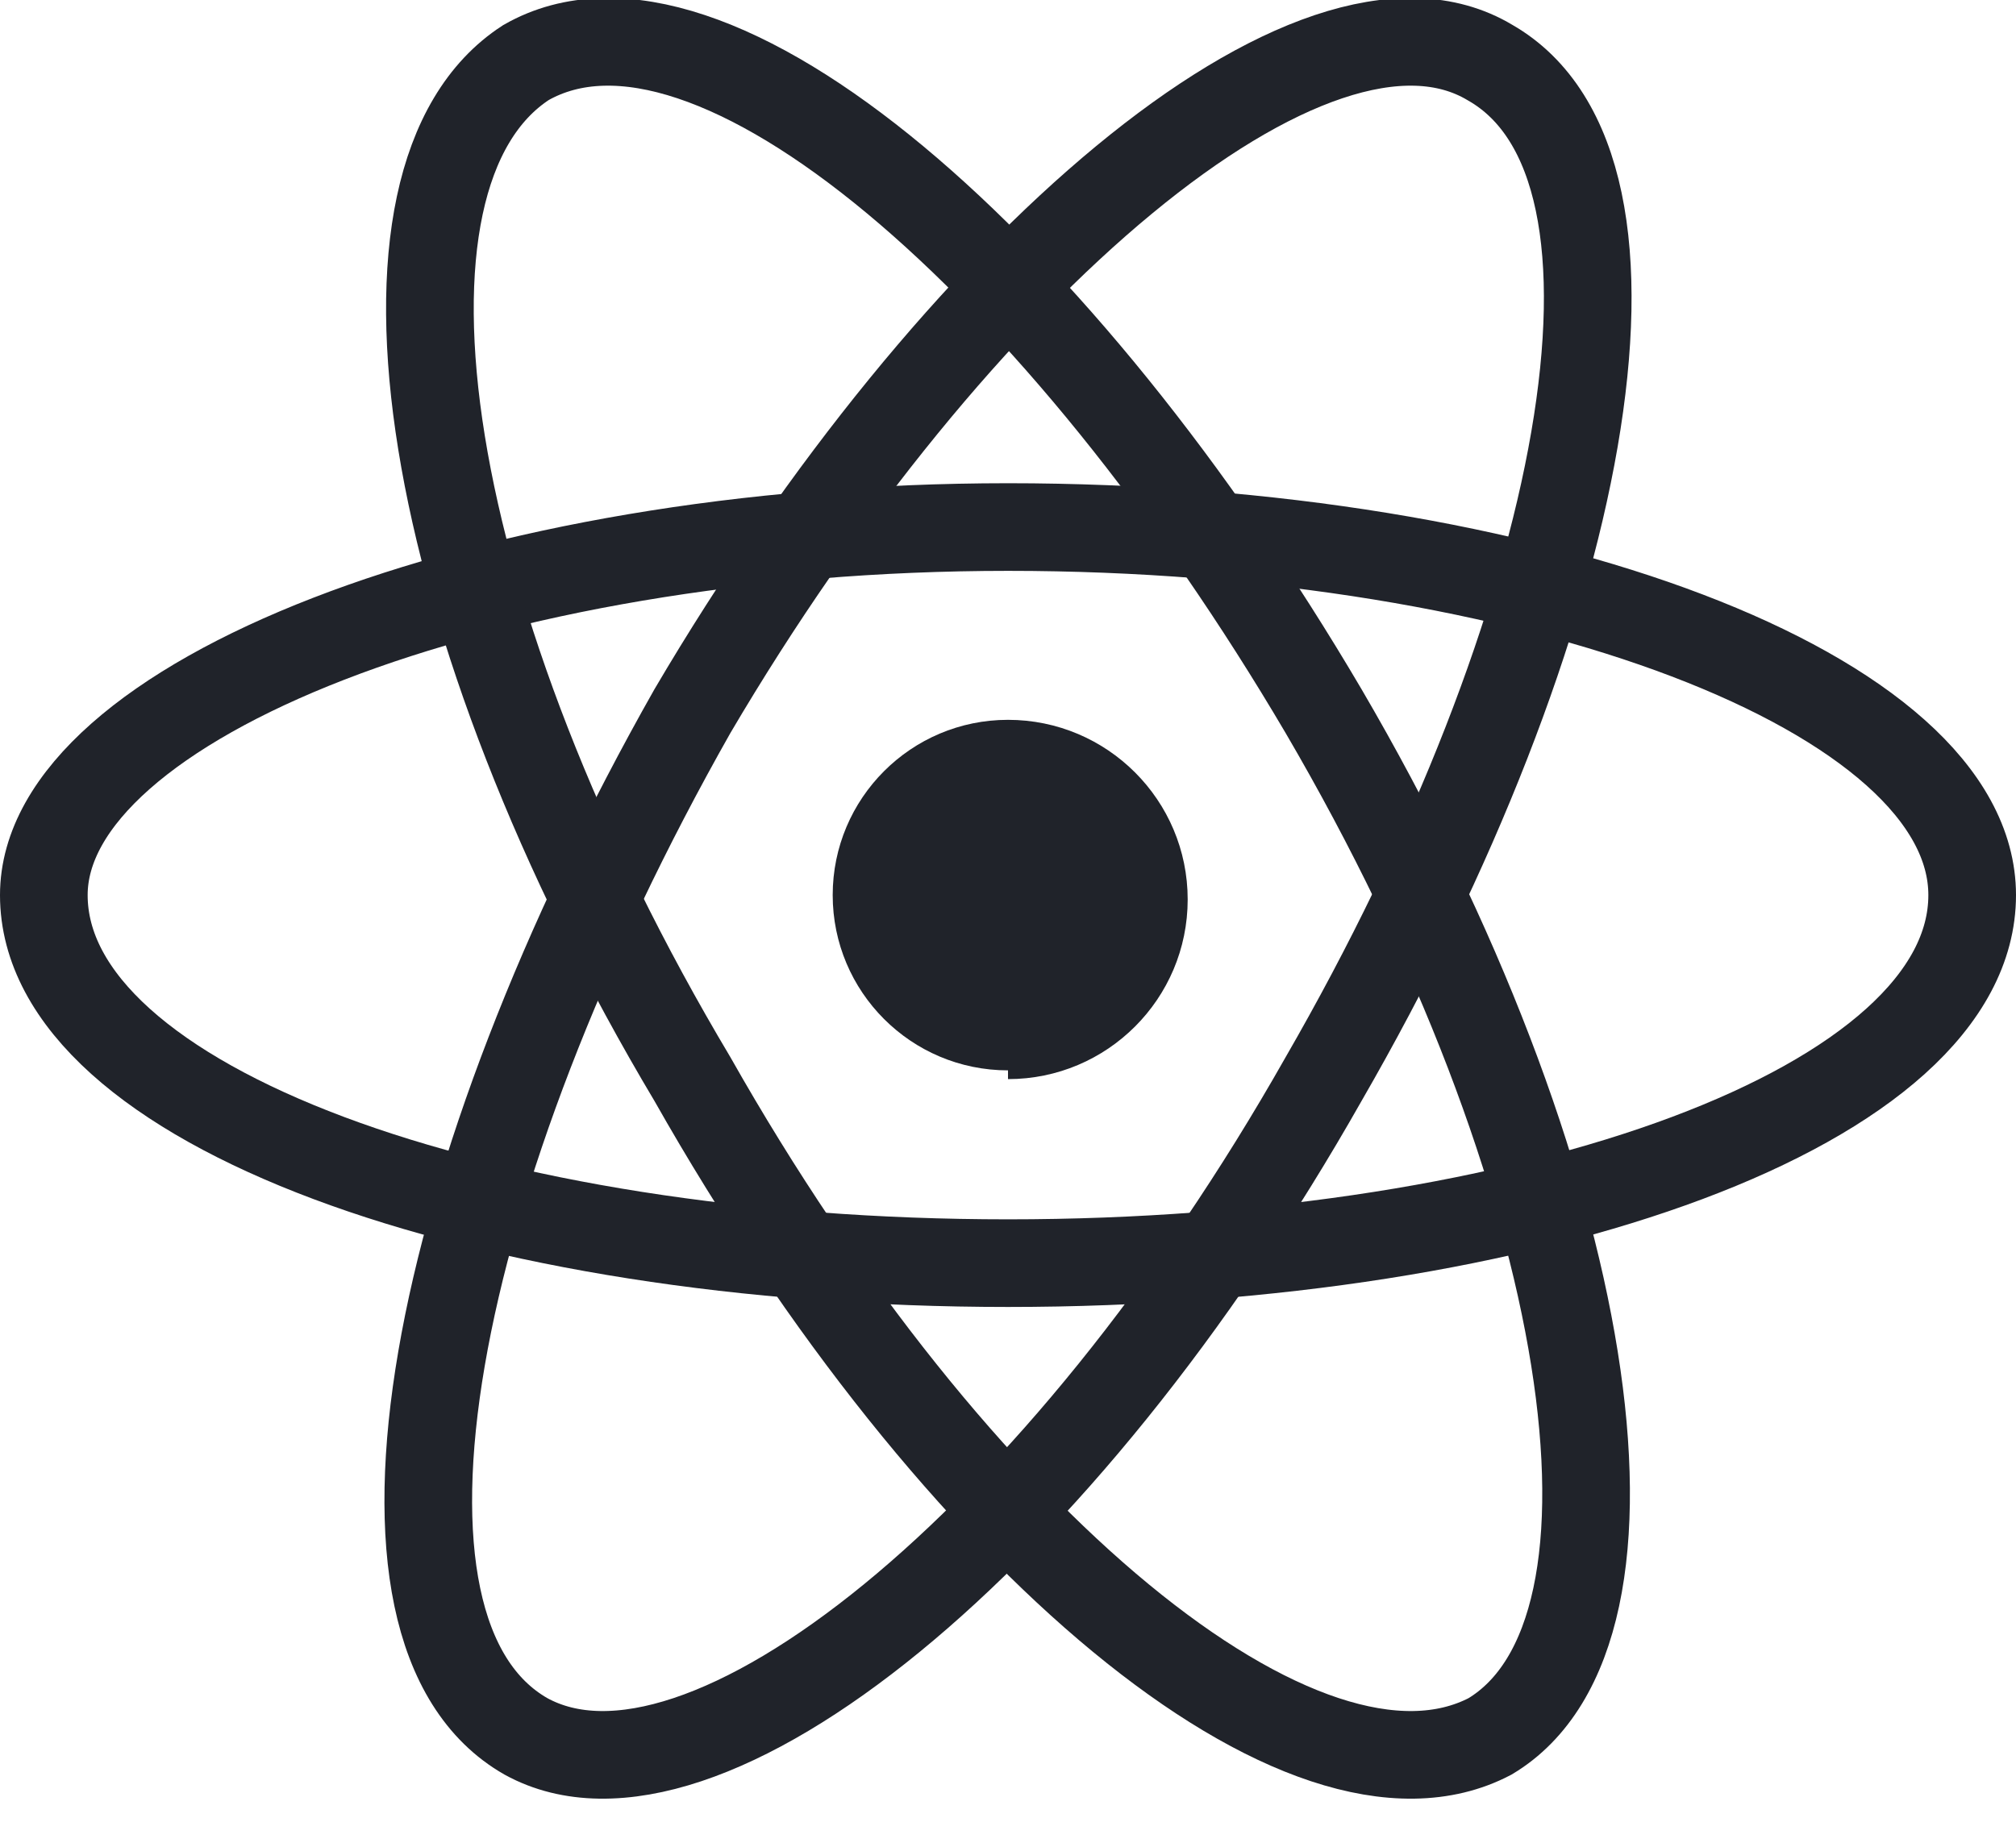
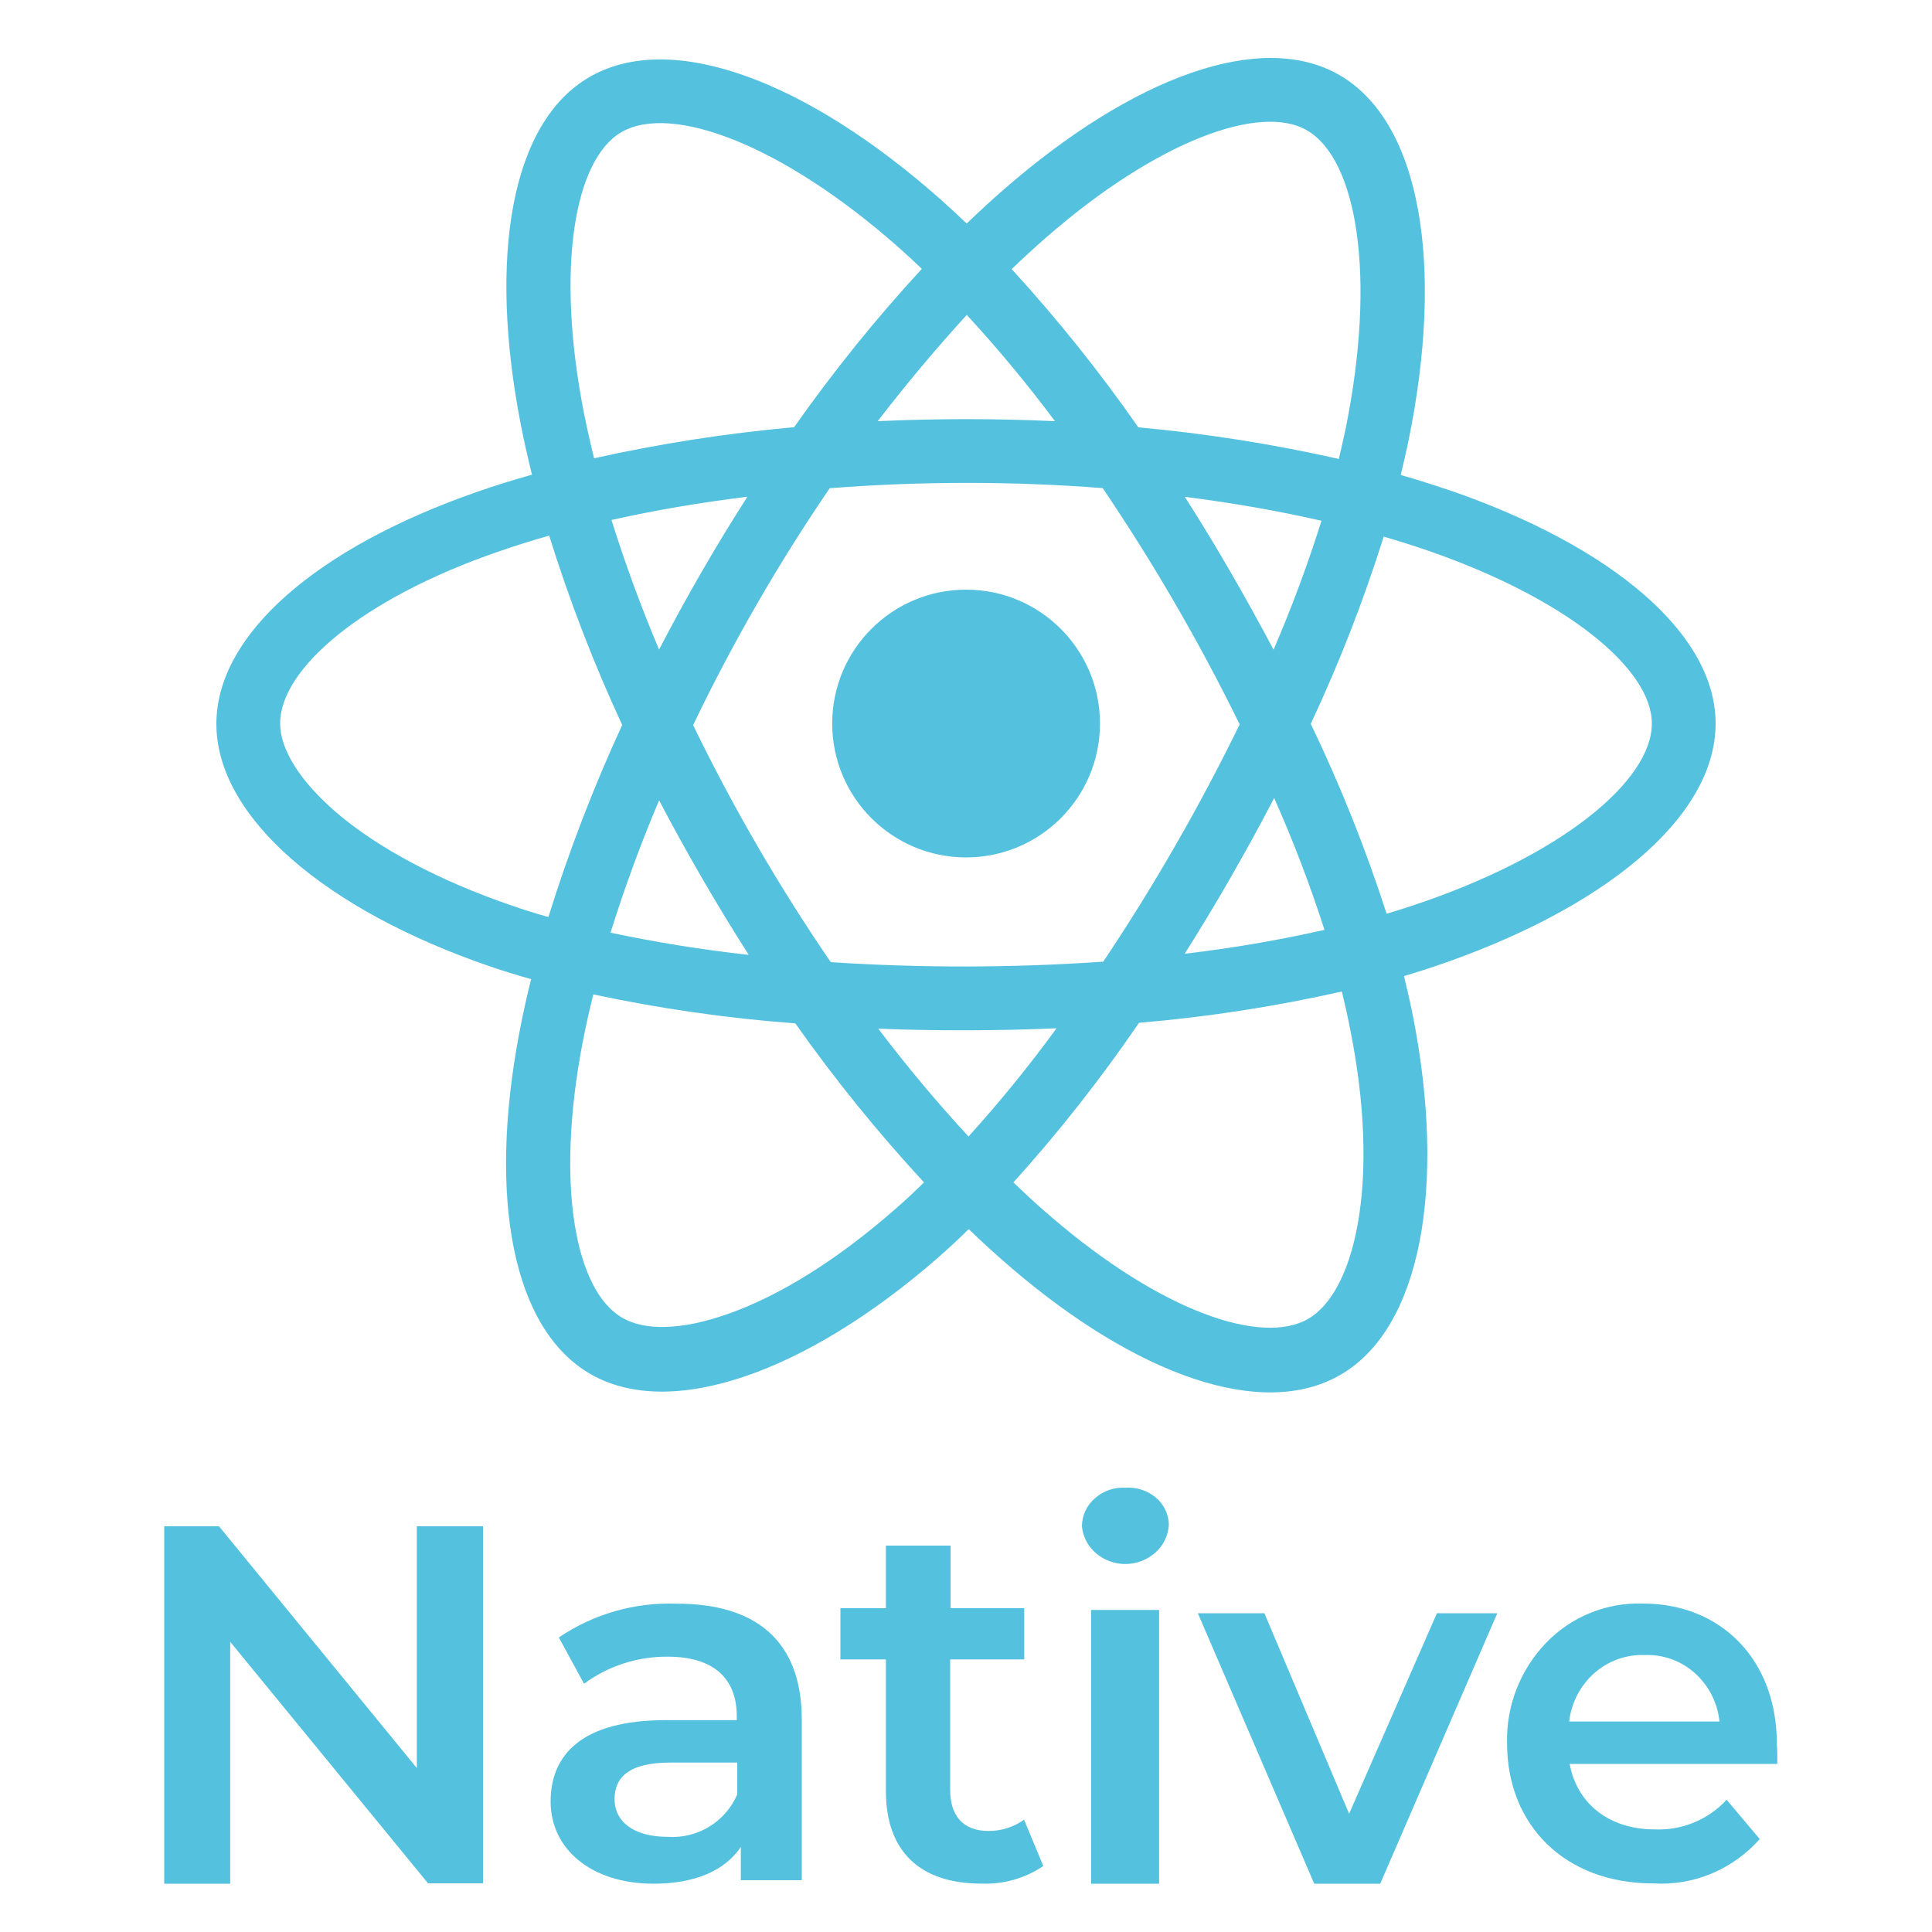
- <svg xmlns="http://www.w3.org/2000/svg" width="35" height="32" viewBox="0 0 23 21" fill="none">
-   <path d="M11.5 12.3a2 2 0 1 0 0-4.1 2 2 0 0 0 0 4Z" fill="#20232a" />
-   <path d="M11.5 14.4c6 0 11-1.8 11-4.2 0-2.3-5-4.2-11-4.2s-11 2-11 4.2c0 2.4 5 4.2 11 4.2Z" stroke="#20232a" />
-   <path d="M7.9 12.3c3 5.3 7 8.6 9.1 7.5 2-1.2 1.2-6.4-1.9-11.7C12.1 3 8.1-.5 6 .7 4 2 4.8 7.1 7.9 12.3Z" stroke="#20232a" />
-   <path d="M7.9 8.1c-3 5.3-4 10.5-1.9 11.7 2 1.1 6.1-2.2 9.1-7.5 3-5.2 4-10.4 1.9-11.6C15-.5 10.9 3 7.9 8.1Z" stroke="#20232a" />
+ <svg xmlns="http://www.w3.org/2000/svg" width="200" height="200" fill="none">
+   <path d="M150 50.74a99.14 99.14 0 0 0-5-1.57c.28-1.14.54-2.27.78-3.41 3.78-18.35 1.3-33.14-7.14-38-8.09-4.67-21.33.19-34.7 11.83-1.32 1.15-2.6 2.33-3.87 3.55-.84-.81-1.7-1.6-2.57-2.38C83.49 8.3 69.44 3.06 61 7.99c-8.09 4.68-10.48 18.58-7.08 36 .34 1.73.73 3.44 1.15 5.15-2 .56-3.92 1.16-5.75 1.8-16.43 5.73-26.92 14.7-26.92 24 0 9.62 11.26 19.27 28.38 25.12 1.38.47 2.78.9 4.2 1.3-.46 1.85-.87 3.7-1.22 5.55-3.25 17.1-.71 30.67 7.36 35.33 8.33 4.8 22.31-.14 35.93-12a76.4 76.4 0 0 0 3.23-3c1.37 1.32 2.77 2.59 4.2 3.83 13.18 11.35 26.21 15.93 34.27 11.26 8.33-4.81 11-19.4 7.52-37.14-.27-1.36-.59-2.74-.93-4.15 1-.3 2-.6 2.88-.9C166 94.19 177.6 84.66 177.6 74.9c0-9.36-10.83-18.4-27.6-24.17Zm-41.71-26.15c11.46-10 22.17-13.91 27-11.1 5.2 3 7.22 15.09 4 30.94-.21 1-.45 2.06-.7 3.08a160.1 160.1 0 0 0-20.75-3.27 157.2 157.2 0 0 0-13.11-16.38 92.18 92.18 0 0 1 3.56-3.27ZM68.23 82.85a217.96 217.96 0 0 0 9.28 16c-4.8-.53-9.58-1.3-14.31-2.3a149.9 149.9 0 0 1 5.03-13.7Zm0-15.6a148.6 148.6 0 0 1-4.93-13.42c4.43-1 9.15-1.8 14.07-2.41a200.55 200.55 0 0 0-9.15 15.84h.01Zm3.53 7.8a186.5 186.5 0 0 1 14.13-24.51c9.4-.73 18.85-.74 28.26-.01a202.4 202.4 0 0 1 14.18 24.46 209.24 209.24 0 0 1-14.12 24.56c-9.4.65-18.82.67-28.21.05a190.84 190.84 0 0 1-14.25-24.54h.01Zm55.64 15.78c1.56-2.71 3.06-5.45 4.5-8.22a135.5 135.5 0 0 1 5.21 13.65 138.8 138.8 0 0 1-14.47 2.47c1.64-2.6 3.23-5.23 4.76-7.9Zm4.44-23.57a243.43 243.43 0 0 0-4.47-8.07 196.38 196.38 0 0 0-4.72-7.76c4.95.63 9.7 1.46 14.15 2.48a140.95 140.95 0 0 1-4.96 13.35ZM100.08 32.6c3.23 3.5 6.28 7.18 9.13 11-6.12-.28-12.24-.28-18.35 0a169.9 169.9 0 0 1 9.22-11ZM64.33 13.68c5.19-3 16.67 1.28 28.77 12 .77.69 1.55 1.4 2.33 2.15a159.75 159.75 0 0 0-13.22 16.39c-6.96.63-13.88 1.7-20.71 3.22-.39-1.58-.75-3.18-1.07-4.78-2.91-14.91-.98-26.15 3.9-28.98Zm-7.56 81.25c-1.3-.36-2.57-.76-3.84-1.2-7.56-2.6-13.81-5.95-18.1-9.61C31 80.82 29 77.55 29 74.89c0-5.65 8.46-12.9 22.51-17.76a94.2 94.2 0 0 1 5.34-1.68c2.09 6.7 4.61 13.24 7.56 19.6a163.27 163.27 0 0 0-7.64 19.88Zm35.92 30.22c-6 5.27-12 9-17.37 10.88-4.78 1.69-8.58 1.73-10.88.4-4.9-2.81-6.93-13.72-4.16-28.34.33-1.73.71-3.44 1.14-5.15a155.3 155.3 0 0 0 20.91 3 160.95 160.95 0 0 0 13.32 16.46c-.97.96-1.95 1.88-2.96 2.75Zm7.57-7.5a148.7 148.7 0 0 1-9.34-11.16c6.15.24 12.3.22 18.45-.04-2.84 3.9-5.88 7.63-9.11 11.2Zm40.26 9.23c-.92 5-2.79 8.3-5.08 9.64-4.89 2.83-15.35-.85-26.63-10.56-1.3-1.1-2.6-2.3-3.9-3.56 4.7-5.2 9.04-10.73 13-16.52 7.07-.6 14.08-1.68 21-3.24.31 1.28.59 2.53.83 3.76 1.59 7.85 1.81 14.94.78 20.48Zm5.63-33.11c-.85.28-1.72.56-2.61.82a155.03 155.03 0 0 0-7.85-19.66 155.7 155.7 0 0 0 7.55-19.38c1.59.46 3.12.95 4.61 1.46C162.22 61.99 171 69.26 171 74.89c0 6-9.49 13.8-24.85 18.88Z" fill="#54C1DE" />
+   <path d="M100 88.76a13.86 13.86 0 1 0 .02-27.72 13.86 13.86 0 0 0-.02 27.72Z" fill="#54C1DE" />
+   <path d="M50 158v36.96h-5.69l-20.48-25V195H17v-37h5.67l20.48 25.03V158H50Z" fill="#54C1DE" />
+   <path d="M83 178.02v16.62h-6.31v-3.45c-1.62 2.43-4.71 3.81-9.02 3.81-6.53 0-10.67-3.64-10.67-8.5 0-4.84 3.22-8.43 11.9-8.43h7.37v-.42c0-3.86-2.36-6.15-7.13-6.15a14.4 14.4 0 0 0-8.68 2.8l-2.61-4.79a20.39 20.39 0 0 1 12.12-3.5c8.28-.03 13.03 3.85 13.03 12Zm-6.68 7.74v-3.3H69.4c-4.54 0-5.78 1.72-5.78 3.78 0 2.38 2.03 3.91 5.52 3.91a7.3 7.3 0 0 0 7.18-4.39Z" fill="#54C1DE" />
+   <path d="M108 193.17a10.65 10.65 0 0 1-6.42 1.82c-6.28 0-9.87-3.28-9.87-9.56v-13.65H87v-5.3h4.71V160h6.7v6.48h7.62v5.3h-7.67v13.5c0 2.76 1.4 4.26 3.97 4.26 1.32.01 2.61-.4 3.68-1.17l1.99 4.8Z" fill="#54C1DE" />
+   <path d="M112 158a3.85 3.85 0 0 1 1.35-2.9 4.33 4.33 0 0 1 3.16-1.09 4.42 4.42 0 0 1 3.12 1 3.75 3.75 0 0 1 1.37 2.82 4.14 4.14 0 0 1-1.36 2.86 4.68 4.68 0 0 1-6.17.11A4.16 4.16 0 0 1 112 158Zm.95 8.66h7.04V195h-7.04v-28.34Z" fill="#54C1DE" />
+   <path d="m155 167-12.12 28h-6.83L124 167h6.89l8.77 20.76 9.09-20.76H155Z" fill="#54C1DE" />
+   <path d="M183.99 182.6h-21.5c.76 4.13 4.1 6.78 8.81 6.78a9.55 9.55 0 0 0 7.44-3.07l3.43 4.07a13.88 13.88 0 0 1-5.01 3.58 13.5 13.5 0 0 1-6.02 1.01c-9.18 0-15.13-6.06-15.13-14.52a14.45 14.45 0 0 1 4.02-10.36A13.28 13.28 0 0 1 170.1 166c8 0 13.84 5.75 13.84 14.53.05.69.06 1.38.04 2.07Zm-21.55-4.39H178a7.78 7.78 0 0 0-2.56-5.02 7.34 7.34 0 0 0-5.2-1.86c-1.9-.07-3.75.6-5.2 1.87a7.9 7.9 0 0 0-2.6 5.01Z" fill="#54C1DE" />
</svg>
